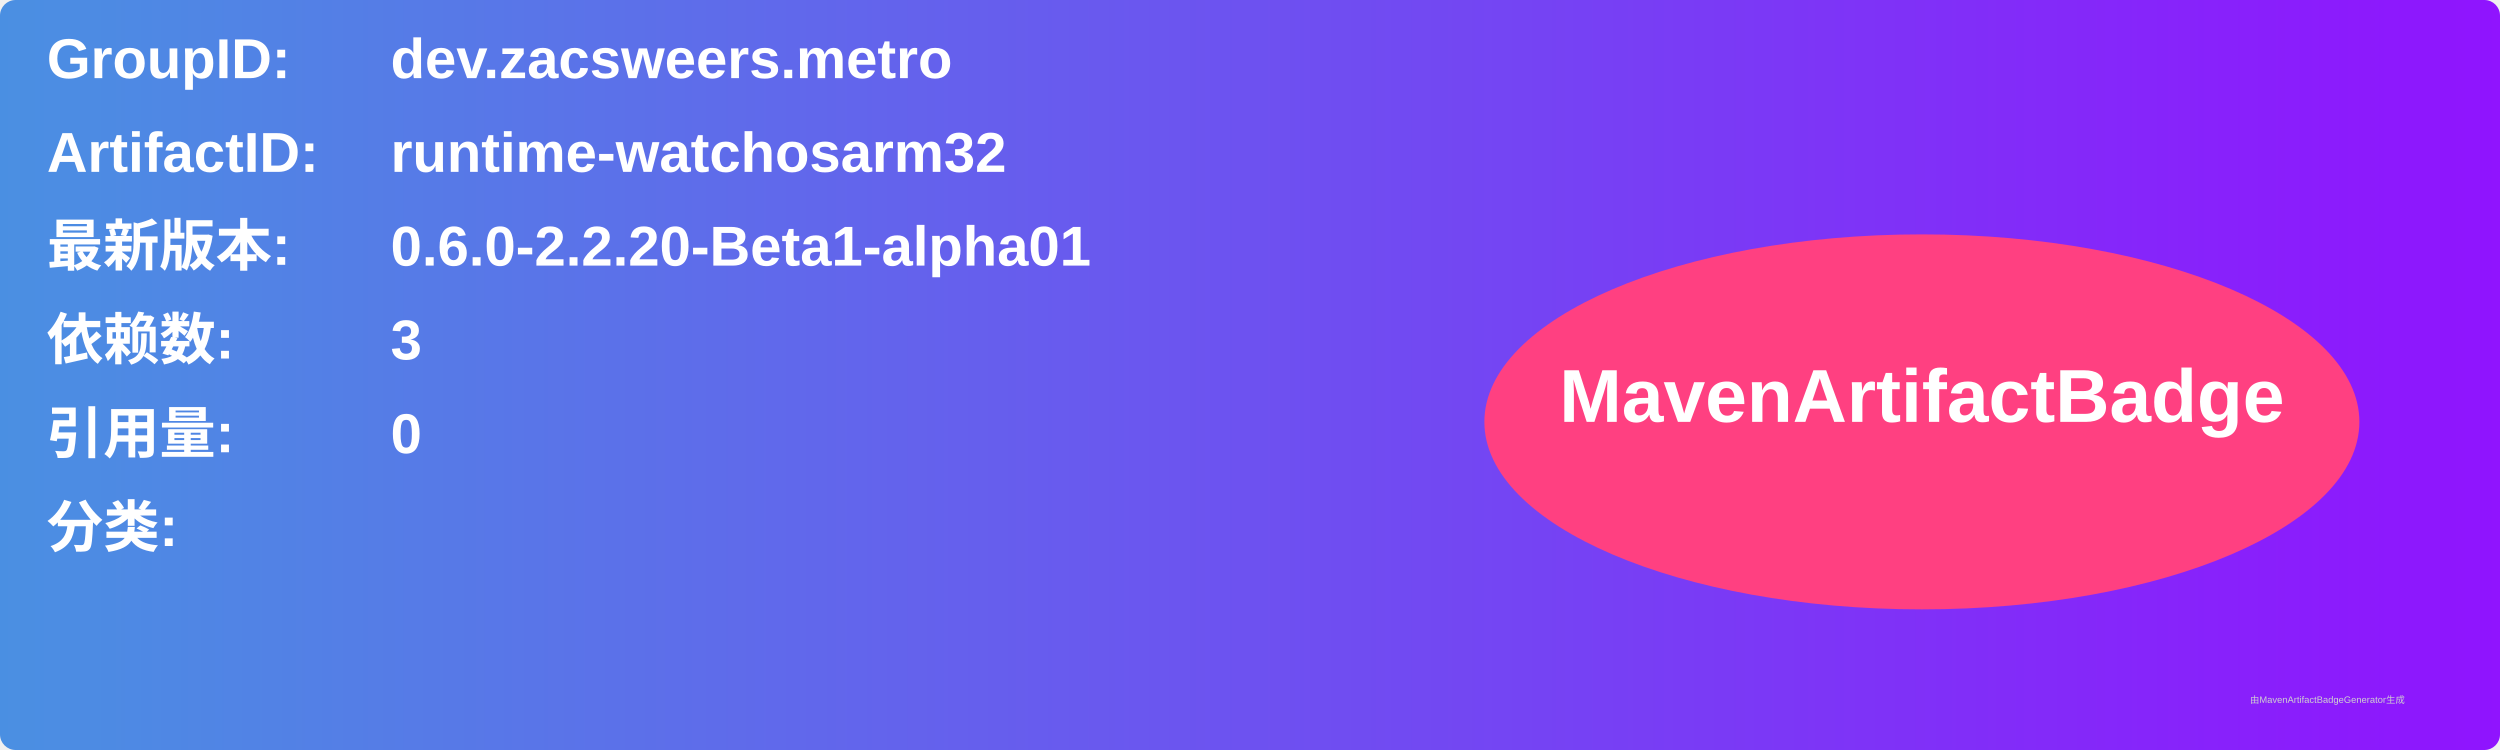
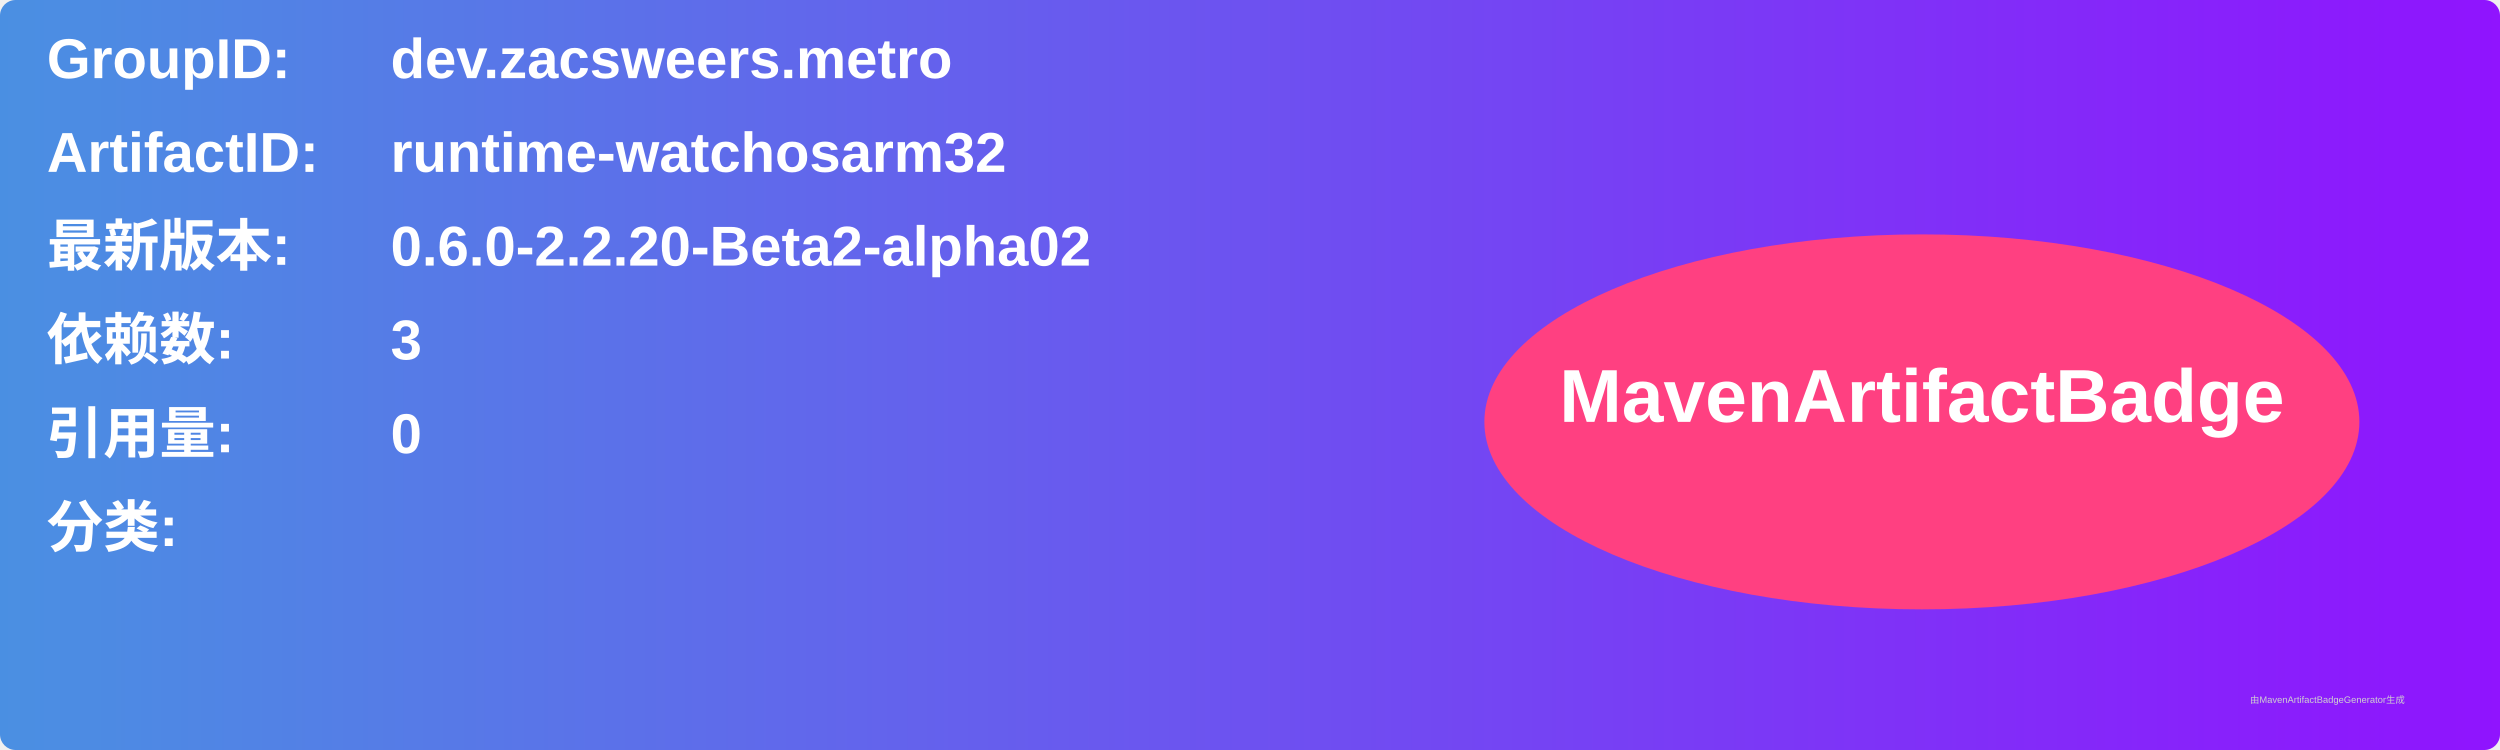
<svg xmlns="http://www.w3.org/2000/svg" width="800" height="240" viewBox="0 0 800 240">
  <linearGradient id="grad" x1="0%" y1="0%" x2="100%" y2="0%">
    <stop offset="0%" stop-color="#4a90e2" />
    <stop offset="100%" stop-color="#9013fe" />
  </linearGradient>
  <rect width="100%" height="100%" rx="5" ry="5" fill="url(#grad)" />
  <g transform="translate(15, 15)">
    <text x="0" y="10" font-family="Arial" font-size="18" fill="white" font-weight="bold" width="260">GroupID:</text>
    <text x="110" y="10" font-family="Arial" font-size="18" fill="white" font-weight="bold" width="460">dev.zacsweers.metro</text>
    <text x="0" y="40" font-family="Arial" font-size="18" fill="white" font-weight="bold" width="260">ArtifactID:</text>
    <text x="110" y="40" font-family="Arial" font-size="18" fill="white" font-weight="bold" width="460">runtime-watchosarm32</text>
    <text x="0" y="70" font-family="Arial" font-size="18" fill="white" font-weight="bold">最新版本:</text>
    <text x="110" y="70" font-family="Arial" font-size="18" fill="white" font-weight="bold">
-       <tspan font-weight="bold">0.6.0-2.2.20-Beta1-alpha01</tspan>
+       <tspan font-weight="bold">0.6.0-2.2.20-Beta2-alpha02</tspan>
    </text>
    <text x="0" y="100" font-family="Arial" font-size="18" fill="white" font-weight="bold">依赖数: </text>
    <text x="110" y="100" font-family="Arial" font-size="18" fill="white">
      <tspan font-weight="bold">3</tspan>
    </text>
    <text x="0" y="130" font-family="Arial" font-size="18" fill="white" font-weight="bold">引用量: </text>
    <text x="110" y="130" font-family="Arial" font-size="18" fill="white">
      <tspan font-weight="bold">0</tspan>
    </text>
    <text x="0" y="160" font-family="Arial" font-size="18" fill="white" font-weight="bold">分类:</text>
    <text x="10" y="190" font-family="Arial" font-size="10" fill="white">
      <tspan font-weight="bold" />
    </text>
    <ellipse cx="600" cy="120" rx="140" ry="60" fill="#ff4081" />
    <text x="600" y="120" text-anchor="middle" font-family="Arial" font-size="24" fill="white" font-weight="bold">MavenArtifactBadge</text>
  </g>
  <text x="720" y="225" font-family="Arial" font-size="3" fill="#d0d0d0">由MavenArtifactBadgeGenerator生成</text>
</svg>
